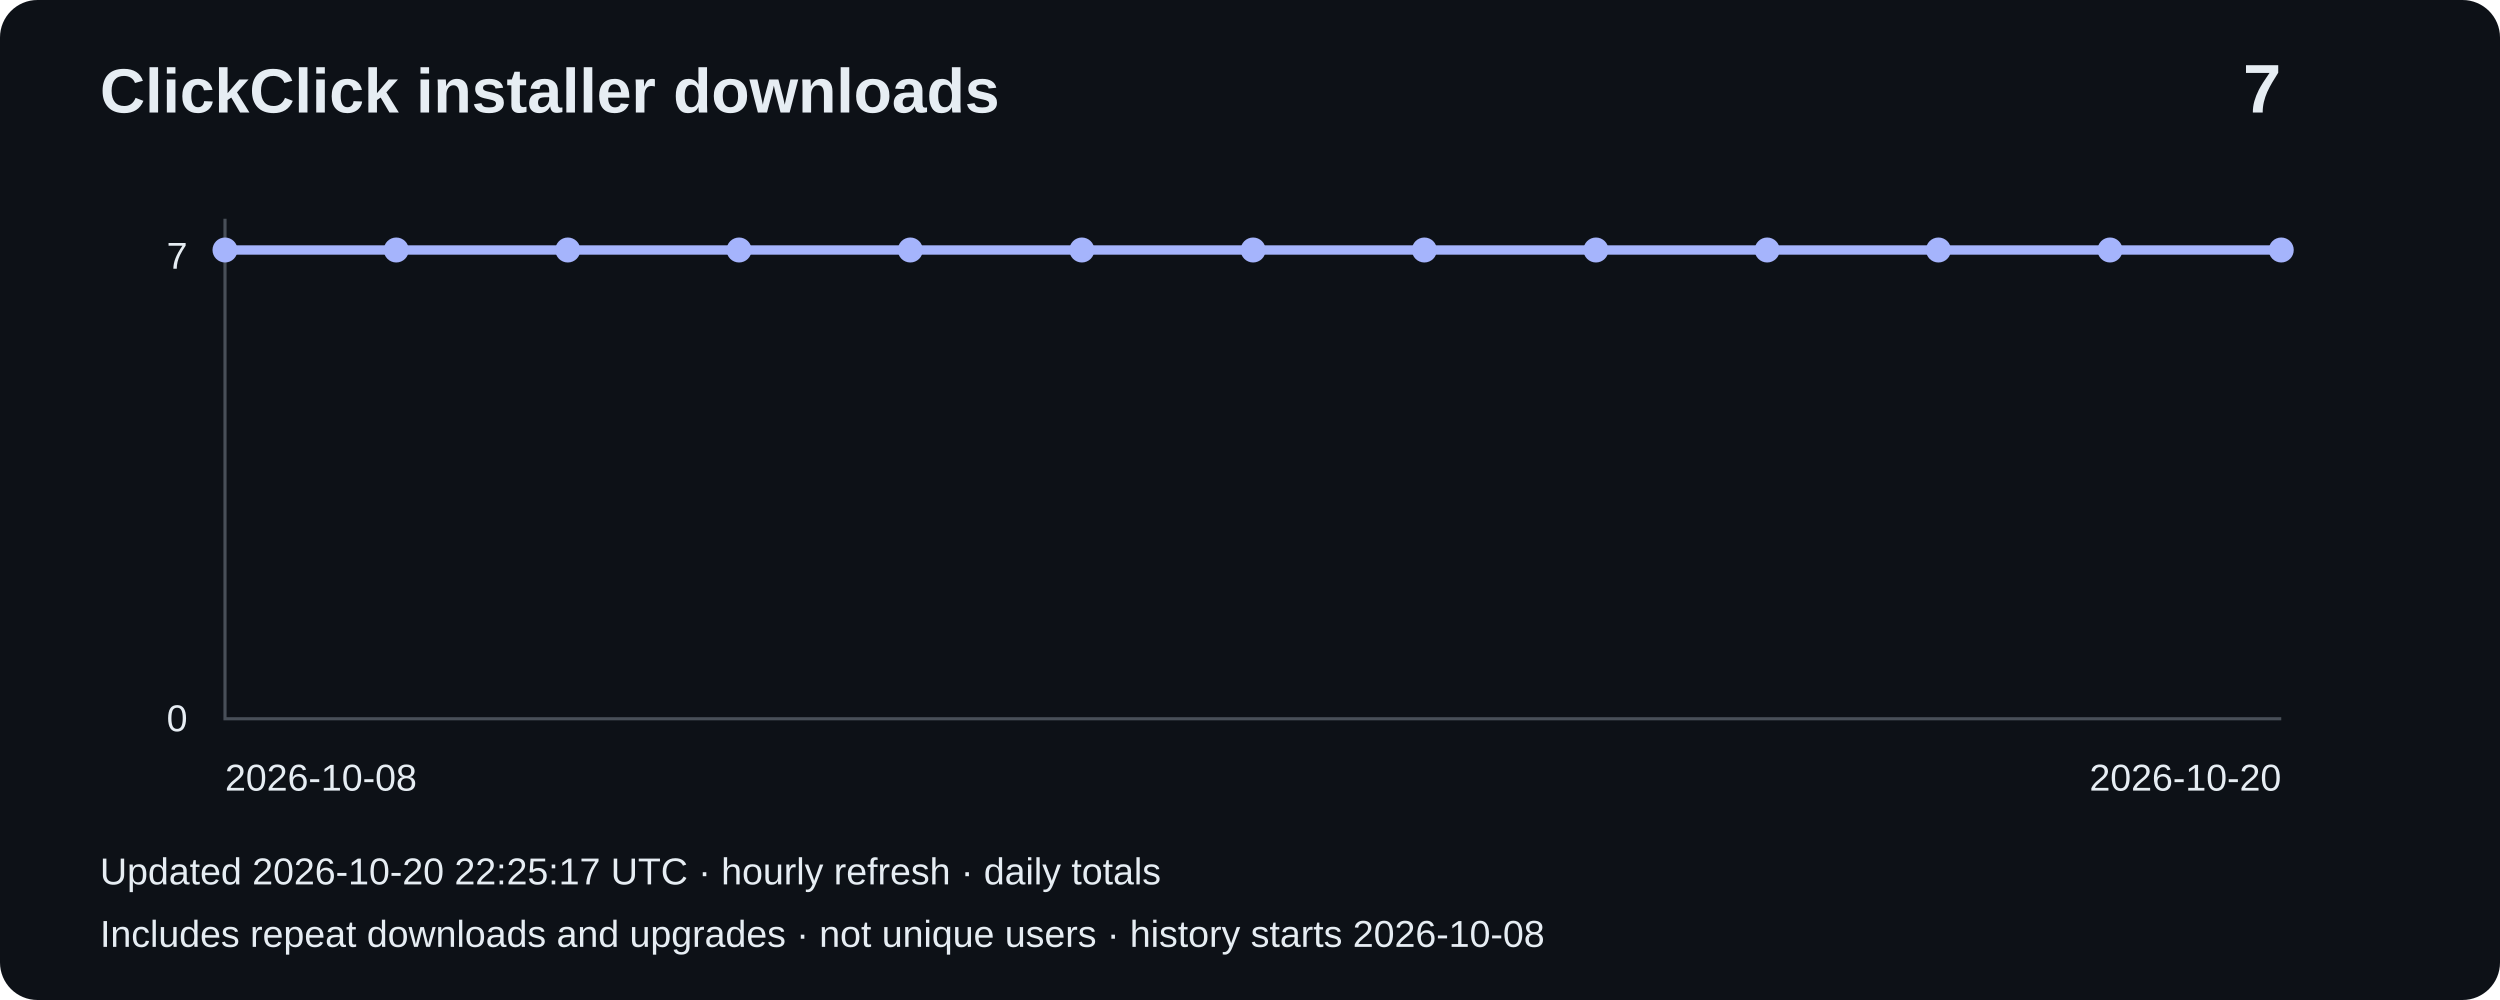
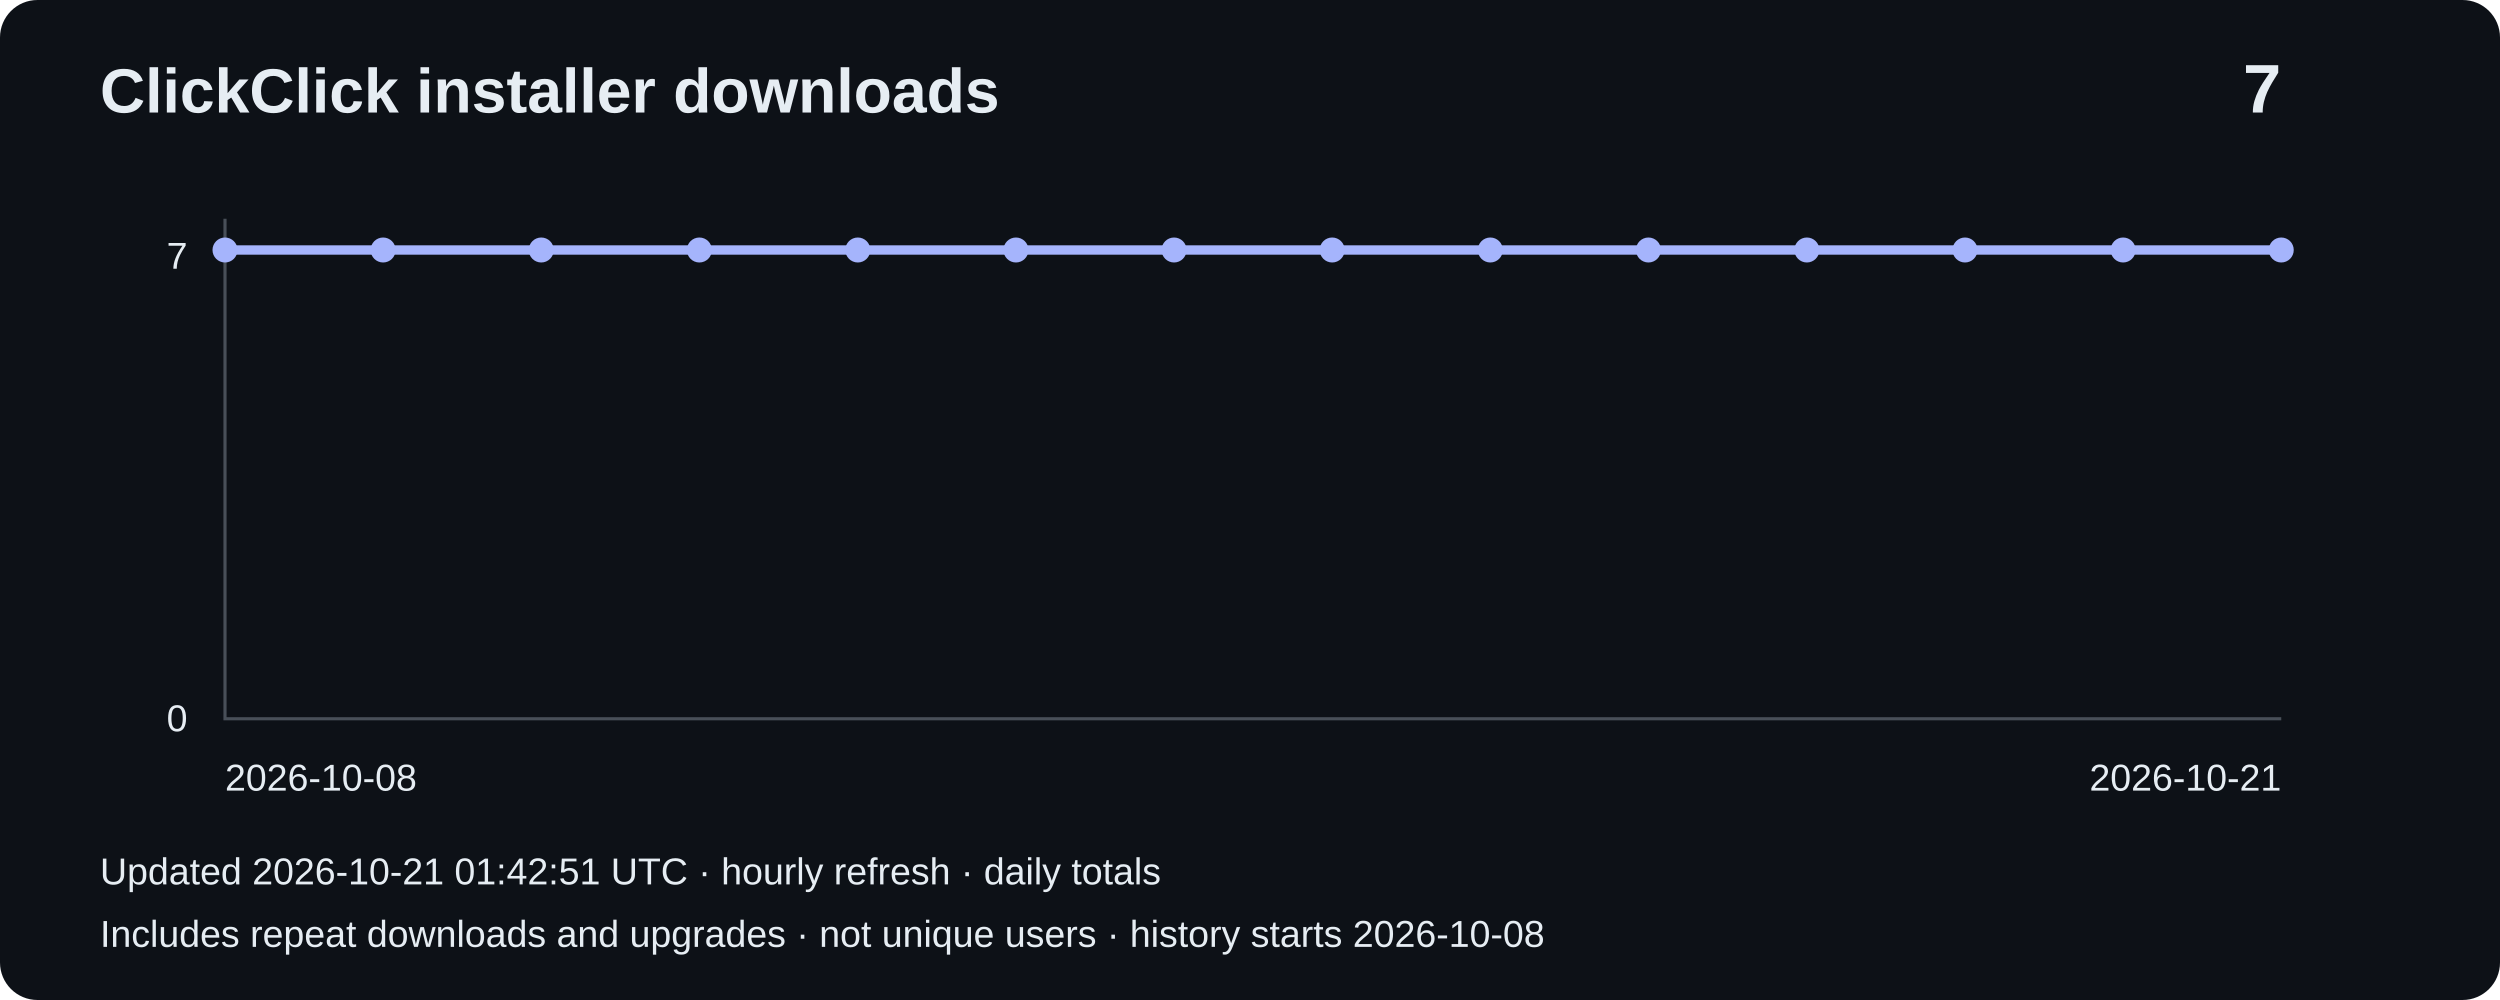
<svg xmlns="http://www.w3.org/2000/svg" width="800" height="320" viewBox="0 0 800 320" role="img" aria-label="Installer downloads: 7">
  <rect width="800" height="320" rx="12" fill="#0d1117" />
  <g font-family="Arial,sans-serif" fill="#e6edf3">
    <text x="32" y="36" font-size="20" font-weight="bold">ClickClick installer downloads</text>
    <text x="730" y="36" font-size="22" text-anchor="end" font-weight="bold">7</text>
    <path d="M72 70V230H730" fill="none" stroke="#484f58" />
    <text x="60" y="86" text-anchor="end" font-size="12">7</text>
    <text x="60" y="234" text-anchor="end" font-size="12">0</text>
-     <polyline points="72.0,80.0 126.8,80.0 181.7,80.0 236.5,80.0 291.3,80.0 346.2,80.0 401.0,80.0 455.8,80.0 510.7,80.0 565.5,80.0 620.3,80.0 675.2,80.0 730.0,80.0" fill="none" stroke="#a5b4fc" stroke-width="3" />
+     <polyline points="72.0,80.0 122.6,80.0 173.2,80.0 223.8,80.0 274.5,80.0 325.1,80.0 375.7,80.0 426.3,80.0 476.9,80.0 527.5,80.0 578.2,80.0 628.8,80.0 679.4,80.0 730.0,80.0" fill="none" stroke="#a5b4fc" stroke-width="3" />
    <circle cx="72.0" cy="80.0" r="4" fill="#a5b4fc" />
-     <circle cx="126.8" cy="80.0" r="4" fill="#a5b4fc" />
-     <circle cx="181.7" cy="80.0" r="4" fill="#a5b4fc" />
-     <circle cx="236.5" cy="80.0" r="4" fill="#a5b4fc" />
-     <circle cx="291.3" cy="80.0" r="4" fill="#a5b4fc" />
-     <circle cx="346.2" cy="80.0" r="4" fill="#a5b4fc" />
-     <circle cx="401.0" cy="80.0" r="4" fill="#a5b4fc" />
-     <circle cx="455.8" cy="80.0" r="4" fill="#a5b4fc" />
-     <circle cx="510.7" cy="80.0" r="4" fill="#a5b4fc" />
-     <circle cx="565.5" cy="80.0" r="4" fill="#a5b4fc" />
-     <circle cx="620.3" cy="80.0" r="4" fill="#a5b4fc" />
-     <circle cx="675.2" cy="80.0" r="4" fill="#a5b4fc" />
+     <circle cx="122.6" cy="80.0" r="4" fill="#a5b4fc" />
+     <circle cx="173.2" cy="80.0" r="4" fill="#a5b4fc" />
+     <circle cx="223.8" cy="80.0" r="4" fill="#a5b4fc" />
+     <circle cx="274.5" cy="80.0" r="4" fill="#a5b4fc" />
+     <circle cx="325.1" cy="80.0" r="4" fill="#a5b4fc" />
+     <circle cx="375.7" cy="80.0" r="4" fill="#a5b4fc" />
+     <circle cx="426.3" cy="80.0" r="4" fill="#a5b4fc" />
+     <circle cx="476.9" cy="80.0" r="4" fill="#a5b4fc" />
+     <circle cx="527.5" cy="80.0" r="4" fill="#a5b4fc" />
+     <circle cx="578.2" cy="80.0" r="4" fill="#a5b4fc" />
+     <circle cx="628.8" cy="80.0" r="4" fill="#a5b4fc" />
+     <circle cx="679.4" cy="80.0" r="4" fill="#a5b4fc" />
    <circle cx="730.0" cy="80.0" r="4" fill="#a5b4fc" />
    <text x="72" y="253" font-size="12">2026-10-08</text>
-     <text x="730" y="253" text-anchor="end" font-size="12">2026-10-20</text>
-     <text x="32" y="283" font-size="12">Updated 2026-10-20 22:25:17 UTC · hourly refresh · daily totals</text>
+     <text x="730" y="253" text-anchor="end" font-size="12">2026-10-21</text>
+     <text x="32" y="283" font-size="12">Updated 2026-10-21 01:42:51 UTC · hourly refresh · daily totals</text>
    <text x="32" y="303" font-size="12">Includes repeat downloads and upgrades · not unique users · history starts 2026-10-08</text>
  </g>
</svg>
